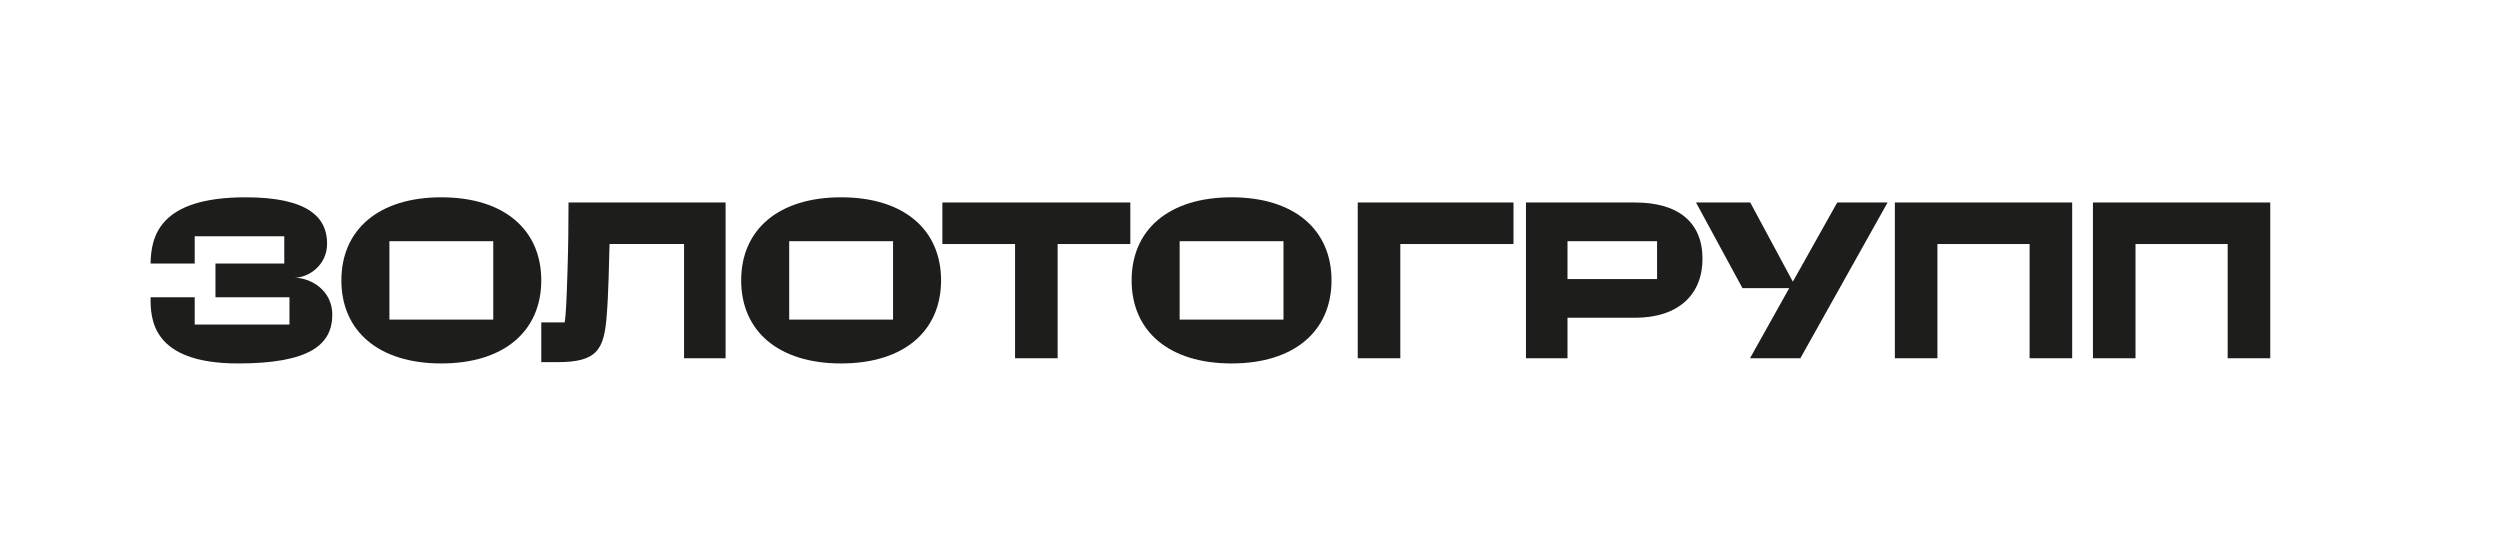
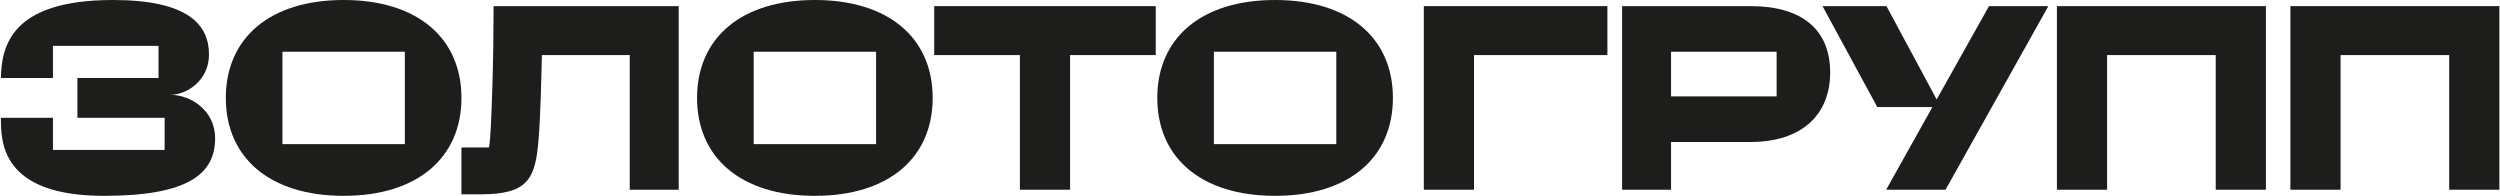
- <svg xmlns="http://www.w3.org/2000/svg" width="963" height="215" viewBox="0 0 963 215" fill="none">
+ <svg xmlns="http://www.w3.org/2000/svg" width="817" height="64" viewBox="57.9 76 816.6 64" fill="none">
  <path d="M58 114.5H75V125H111.5V114.5H83V101.5H109.5V91H75V101.5H58C58.2 91.3 61.1 76 94.6 76C119.2 76 126 84.1 126 93.8C126 102.3 118.8 106.9 113.5 107C119.8 107 128 111.9 128 121.2C128 132.7 119.4 140 91.7 140C57.9 140 58 122.2 58 114.5Z" fill="#1d1d1b" />
  <path d="M170 140C145.8 140 131.5 127.5 131.5 108C131.5 88.5 145.8 76 170 76C194.2 76 208.5 88.5 208.5 108C208.5 127.5 194.2 140 170 140ZM150 92.9V123.1H190V92.9H150Z" fill="#1d1d1b" />
  <path d="M263.5 94H234.8C234.6 101 234.4 113.2 233.7 121.6C232.7 134.6 230.1 139.5 214.8 139.5H208.5V124.2H217.5C218 121.9 218.3 114.1 218.6 104.4C218.9 95.3 219 85.7 219 78H279.5V138H263.5V94Z" fill="#1d1d1b" />
  <path d="M324 140C299.8 140 285.5 127.5 285.5 108C285.5 88.5 299.8 76 324 76C348.2 76 362.5 88.5 362.5 108C362.5 127.5 348.2 140 324 140ZM304 92.9V123.1H344V92.9H304Z" fill="#1d1d1b" />
  <path d="M391 94H363V78H435.4V94H407.4V138H391V94Z" fill="#1d1d1b" />
  <path d="M474.4 140C450.2 140 435.9 127.5 435.9 108C435.9 88.5 450.2 76 474.4 76C498.6 76 512.9 88.5 512.9 108C512.9 127.5 498.6 140 474.4 140ZM454.4 92.9V123.1H494.4V92.9H454.4Z" fill="#1d1d1b" />
  <path d="M523 78H583V94H539.4V138H523V78Z" fill="#1d1d1b" />
  <path d="M655.8 99.7C655.8 113.4 646.6 122.4 629.8 122.4H603.8V138H587.8V78H629.8C646.6 78 655.8 85.7 655.8 99.7ZM638.3 92.9H603.8V107.5H638.3V92.9Z" fill="#1d1d1b" />
  <path d="M689.2 111H671.2L653.3 78H674.2L690.6 108.5L707.7 78H727.1L693.5 138H674.1L689.2 111Z" fill="#1d1d1b" />
  <path d="M729.9 78H798.2V138H781.8V94H746.3V138H729.9V78Z" fill="#1d1d1b" />
  <path d="M806.2 78H874.5V138H858.1V94H822.6V138H806.2V78Z" fill="#1d1d1b" />
</svg>
